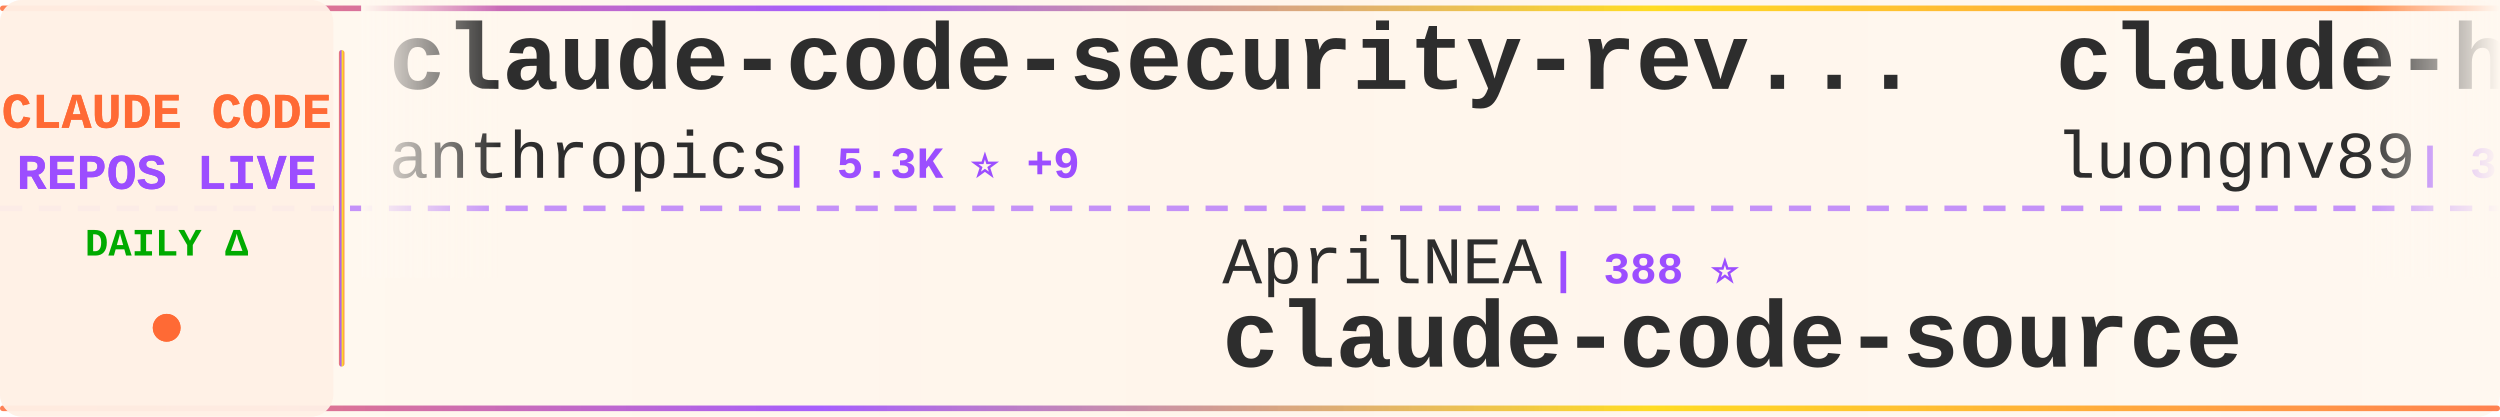
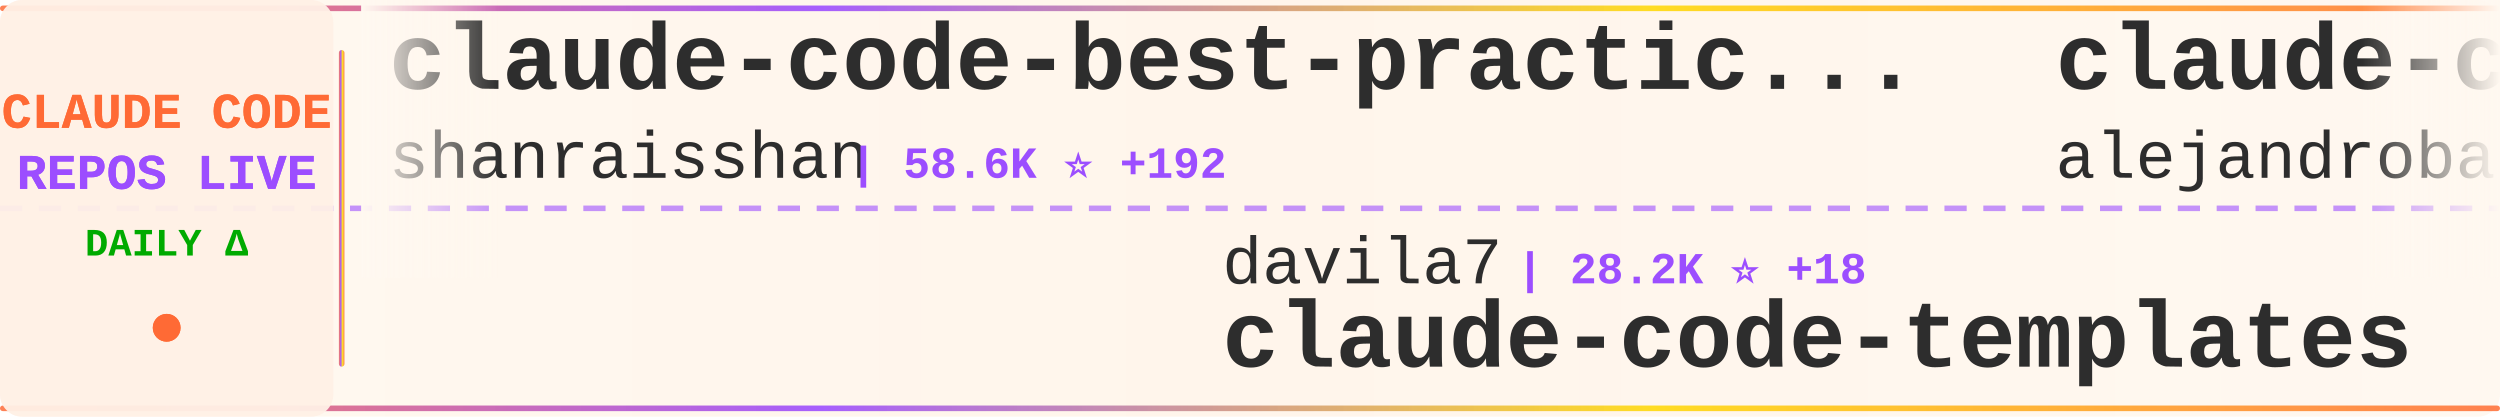
<svg xmlns="http://www.w3.org/2000/svg" width="900" height="150">
  <defs>
    <linearGradient id="tickerBg" x1="0%" y1="0%" x2="100%" y2="0%">
      <stop offset="0%" style="stop-color:#fff8f0;stop-opacity:0.98" />
      <stop offset="50%" style="stop-color:#fff5eb;stop-opacity:1" />
      <stop offset="100%" style="stop-color:#fff8f0;stop-opacity:0.98" />
    </linearGradient>
    <linearGradient id="borderGrad" x1="0%" y1="0%" x2="100%" y2="0%">
      <stop offset="0%" style="stop-color:#FF6B35;stop-opacity:0.85">
        <animate attributeName="stop-opacity" values="0.85;1;0.85" dur="2s" repeatCount="indefinite" />
      </stop>
      <stop offset="33%" style="stop-color:#9C4EFF;stop-opacity:0.9">
        <animate attributeName="stop-opacity" values="0.9;1;0.9" dur="2.2s" repeatCount="indefinite" />
      </stop>
      <stop offset="66%" style="stop-color:#FFD700;stop-opacity:0.85">
        <animate attributeName="stop-opacity" values="0.85;1;0.85" dur="1.8s" repeatCount="indefinite" />
      </stop>
      <stop offset="100%" style="stop-color:#FF6B35;stop-opacity:0.85">
        <animate attributeName="stop-opacity" values="0.85;1;0.85" dur="2s" repeatCount="indefinite" />
      </stop>
    </linearGradient>
    <filter id="textGlow">
      <feGaussianBlur stdDeviation="0.15" result="coloredBlur" />
      <feMerge>
        <feMergeNode in="coloredBlur" />
        <feMergeNode in="SourceGraphic" />
      </feMerge>
    </filter>
    <filter id="metricGlow">
      <feGaussianBlur stdDeviation="0.2" result="coloredBlur" />
      <feMerge>
        <feMergeNode in="coloredBlur" />
        <feMergeNode in="SourceGraphic" />
      </feMerge>
    </filter>
    <linearGradient id="leftFade" x1="0%" y1="0%" x2="100%" y2="0%">
      <stop offset="0%" style="stop-color:#fff8f0;stop-opacity:1" />
      <stop offset="100%" style="stop-color:#fff8f0;stop-opacity:0" />
    </linearGradient>
    <linearGradient id="rightFade" x1="0%" y1="0%" x2="100%" y2="0%">
      <stop offset="0%" style="stop-color:#fff8f0;stop-opacity:0" />
      <stop offset="100%" style="stop-color:#fff8f0;stop-opacity:1" />
    </linearGradient>
  </defs>
  <rect width="900" height="150" fill="url(#tickerBg)" rx="8" />
  <rect x="0" y="2" width="900" height="2" fill="url(#borderGrad)" rx="1" />
  <rect x="0" y="146" width="900" height="2" fill="url(#borderGrad)" rx="1" />
  <line x1="0" y1="75" x2="900" y2="75" stroke="#9C4EFF" stroke-width="2" stroke-dasharray="8 6" opacity="0.6" />
  <rect x="0" y="0" width="120" height="150" fill="#fff0e6" opacity="0.95" rx="8" />
  <text x="60" y="46" font-family="'Courier New', monospace" font-size="18" font-weight="bold" fill="#FF6B35" text-anchor="middle" filter="url(#textGlow)">
    CLAUDE CODE
  </text>
  <text x="60" y="68" font-family="'Courier New', monospace" font-size="18" font-weight="bold" fill="#9C4EFF" text-anchor="middle" filter="url(#textGlow)">
    REPOS LIVE
  </text>
  <text x="60" y="92" font-family="'Courier New', monospace" font-size="14" font-weight="bold" fill="#00aa00" text-anchor="middle">
    DAILY Δ
  </text>
  <circle cx="60" cy="118" r="5" fill="#FF6B35" filter="url(#metricGlow)">
    <animate attributeName="r" values="4;6;4" dur="1.5s" repeatCount="indefinite" />
    <animate attributeName="opacity" values="0.6;1;0.6" dur="1.5s" repeatCount="indefinite" />
  </circle>
  <rect x="122" y="18" width="2" height="114" fill="url(#borderGrad)" rx="1" />
  <clipPath id="tickerClip">
    <rect x="130" y="0" width="770" height="150" />
  </clipPath>
  <g clip-path="url(#tickerClip)">
    <g id="tickerItems">
      <animateTransform attributeName="transform" attributeType="XML" type="translate" from="0 0" to="-3000 0" dur="54s" repeatCount="indefinite" />
      <g transform="translate(0, 0)">
-         <text x="140" y="32" font-family="'Courier New', monospace" font-size="34" font-weight="bold" fill="#2d2d2d">claude-code-security-rev...</text>
-         <text x="140" y="64" font-family="'Courier New', monospace" font-size="24" font-weight="normal" fill="#2d2d2d" opacity="1.0">anthropics</text>
-         <text x="282" y="64" font-family="'Courier New', monospace" font-size="16" font-weight="bold" fill="#9C4EFF"> | 5.3K ⭐ +9</text>
+         <text x="140" y="32" font-family="'Courier New', monospace" font-size="34" font-weight="bold" fill="#2d2d2d">claude-code-best-practic...</text>
+         <text x="140" y="64" font-family="'Courier New', monospace" font-size="24" font-weight="normal" fill="#2d2d2d" opacity="1.0">shanraisshan</text>
+         <text x="306" y="64" font-family="'Courier New', monospace" font-size="16" font-weight="bold" fill="#9C4EFF"> | 58.6K ⭐ +192</text>
      </g>
      <g transform="translate(300, 0)">
-         <text x="140" y="102" font-family="'Courier New', monospace" font-size="24" font-weight="normal" fill="#2d2d2d" opacity="1.0">AprilNEA</text>
-         <text x="258" y="102" font-family="'Courier New', monospace" font-size="16" font-weight="bold" fill="#9C4EFF"> | 388 ⭐</text>
-         <text x="140" y="132" font-family="'Courier New', monospace" font-size="34" font-weight="bold" fill="#2d2d2d">claude-code-source</text>
+         <text x="140" y="102" font-family="'Courier New', monospace" font-size="24" font-weight="normal" fill="#2d2d2d" opacity="1.0">davila7</text>
+         <text x="246" y="102" font-family="'Courier New', monospace" font-size="16" font-weight="bold" fill="#9C4EFF"> | 28.2K ⭐ +18</text>
+         <text x="140" y="132" font-family="'Courier New', monospace" font-size="34" font-weight="bold" fill="#2d2d2d">claude-code-templates</text>
      </g>
      <g transform="translate(600, 0)">
-         <text x="140" y="32" font-family="'Courier New', monospace" font-size="34" font-weight="bold" fill="#2d2d2d">claude-howto</text>
-         <text x="140" y="64" font-family="'Courier New', monospace" font-size="24" font-weight="normal" fill="#2d2d2d" opacity="1.0">luongnv89</text>
-         <text x="270" y="64" font-family="'Courier New', monospace" font-size="16" font-weight="bold" fill="#9C4EFF"> | 37.8K ⭐ +66</text>
+         <text x="140" y="32" font-family="'Courier New', monospace" font-size="34" font-weight="bold" fill="#2d2d2d">claude-code-from-source</text>
+         <text x="140" y="64" font-family="'Courier New', monospace" font-size="24" font-weight="normal" fill="#2d2d2d" opacity="1.0">alejandrobalderas</text>
+         <text x="366" y="64" font-family="'Courier New', monospace" font-size="16" font-weight="bold" fill="#9C4EFF"> | 2.3K ⭐ +13</text>
      </g>
      <g transform="translate(900, 0)">
-         <text x="140" y="102" font-family="'Courier New', monospace" font-size="24" font-weight="normal" fill="#2d2d2d" opacity="1.0">Cranot</text>
-         <text x="234" y="102" font-family="'Courier New', monospace" font-size="16" font-weight="bold" fill="#9C4EFF"> | 2.8K ⭐ +3</text>
-         <text x="140" y="132" font-family="'Courier New', monospace" font-size="34" font-weight="bold" fill="#2d2d2d">claude-code-guide</text>
+         <text x="140" y="102" font-family="'Courier New', monospace" font-size="24" font-weight="normal" fill="#2d2d2d" opacity="1.0">nicedreamzapp</text>
+         <text x="318" y="102" font-family="'Courier New', monospace" font-size="16" font-weight="bold" fill="#9C4EFF"> | 2.8K ⭐ +5</text>
+         <text x="140" y="132" font-family="'Courier New', monospace" font-size="34" font-weight="bold" fill="#2d2d2d">claude-code-local</text>
      </g>
      <g transform="translate(1200, 0)">
+         <text x="140" y="32" font-family="'Courier New', monospace" font-size="34" font-weight="bold" fill="#2d2d2d">claude-code-reverse</text>
+         <text x="140" y="64" font-family="'Courier New', monospace" font-size="24" font-weight="normal" fill="#2d2d2d" opacity="1.0">Yuyz0112</text>
+         <text x="258" y="64" font-family="'Courier New', monospace" font-size="16" font-weight="bold" fill="#9C4EFF"> | 2.4K ⭐</text>
+       </g>
+       <g transform="translate(1500, 0)">
+         <text x="140" y="102" font-family="'Courier New', monospace" font-size="24" font-weight="normal" fill="#2d2d2d" opacity="1.0">andrew-kramer-inno</text>
+         <text x="378" y="102" font-family="'Courier New', monospace" font-size="16" font-weight="bold" fill="#9C4EFF"> | 589 ⭐</text>
+         <text x="140" y="132" font-family="'Courier New', monospace" font-size="34" font-weight="bold" fill="#2d2d2d">claude-code-source-build</text>
+       </g>
+       <g transform="translate(1800, 0)">
        <text x="140" y="32" font-family="'Courier New', monospace" font-size="34" font-weight="bold" fill="#2d2d2d">claude-code-harness</text>
        <text x="140" y="64" font-family="'Courier New', monospace" font-size="24" font-weight="normal" fill="#2d2d2d" opacity="1.0">Chachamaru127</text>
        <text x="318" y="64" font-family="'Courier New', monospace" font-size="16" font-weight="bold" fill="#9C4EFF"> | 2.8K ⭐ +12</text>
      </g>
-       <g transform="translate(1500, 0)">
-         <text x="140" y="102" font-family="'Courier New', monospace" font-size="24" font-weight="normal" fill="#2d2d2d" opacity="1.0">Alishahryar1</text>
-         <text x="306" y="102" font-family="'Courier New', monospace" font-size="16" font-weight="bold" fill="#9C4EFF"> | 36.2K ⭐ +251</text>
-         <text x="140" y="132" font-family="'Courier New', monospace" font-size="34" font-weight="bold" fill="#2d2d2d">free-claude-code</text>
-       </g>
-       <g transform="translate(1800, 0)">
-         <text x="140" y="32" font-family="'Courier New', monospace" font-size="34" font-weight="bold" fill="#2d2d2d">claude-code-sourcemap</text>
-         <text x="140" y="64" font-family="'Courier New', monospace" font-size="24" font-weight="normal" fill="#2d2d2d" opacity="1.0">Hyper66666</text>
-         <text x="282" y="64" font-family="'Courier New', monospace" font-size="16" font-weight="bold" fill="#9C4EFF"> | 216 ⭐</text>
-       </g>
      <g transform="translate(2100, 0)">
-         <text x="140" y="102" font-family="'Courier New', monospace" font-size="24" font-weight="normal" fill="#2d2d2d" opacity="1.0">SeemSeam</text>
-         <text x="258" y="102" font-family="'Courier New', monospace" font-size="16" font-weight="bold" fill="#9C4EFF"> | 3.0K ⭐ +9</text>
-         <text x="140" y="132" font-family="'Courier New', monospace" font-size="34" font-weight="bold" fill="#2d2d2d">claude_codex_bridge</text>
+         <text x="140" y="102" font-family="'Courier New', monospace" font-size="24" font-weight="normal" fill="#2d2d2d" opacity="1.0">JrCx7scC</text>
+         <text x="258" y="102" font-family="'Courier New', monospace" font-size="16" font-weight="bold" fill="#9C4EFF"> | 370 ⭐</text>
+         <text x="140" y="132" font-family="'Courier New', monospace" font-size="34" font-weight="bold" fill="#2d2d2d">claude-code-source</text>
      </g>
      <g transform="translate(2400, 0)">
-         <text x="140" y="32" font-family="'Courier New', monospace" font-size="34" font-weight="bold" fill="#2d2d2d">claude-code-analysis</text>
-         <text x="140" y="64" font-family="'Courier New', monospace" font-size="24" font-weight="normal" fill="#2d2d2d" opacity="1.0">liuup</text>
-         <text x="222" y="64" font-family="'Courier New', monospace" font-size="16" font-weight="bold" fill="#9C4EFF"> | 3.2K ⭐ +14</text>
+         <text x="140" y="32" font-family="'Courier New', monospace" font-size="34" font-weight="bold" fill="#2d2d2d">claude-code-book</text>
+         <text x="140" y="64" font-family="'Courier New', monospace" font-size="24" font-weight="normal" fill="#2d2d2d" opacity="1.0">lintsinghua</text>
+         <text x="294" y="64" font-family="'Courier New', monospace" font-size="16" font-weight="bold" fill="#9C4EFF"> | 3.7K ⭐ +12</text>
      </g>
      <g transform="translate(2700, 0)">
-         <text x="140" y="102" font-family="'Courier New', monospace" font-size="24" font-weight="normal" fill="#2d2d2d" opacity="1.0">repowise-dev</text>
-         <text x="306" y="102" font-family="'Courier New', monospace" font-size="16" font-weight="bold" fill="#9C4EFF"> | 1.1K ⭐ +1</text>
-         <text x="140" y="132" font-family="'Courier New', monospace" font-size="34" font-weight="bold" fill="#2d2d2d">claude-code-prompts</text>
+         <text x="140" y="102" font-family="'Courier New', monospace" font-size="24" font-weight="normal" fill="#2d2d2d" opacity="1.0">diet103</text>
+         <text x="246" y="102" font-family="'Courier New', monospace" font-size="16" font-weight="bold" fill="#9C4EFF"> | 9.7K ⭐ +1</text>
+         <text x="140" y="132" font-family="'Courier New', monospace" font-size="34" font-weight="bold" fill="#2d2d2d">claude-code-infrastructu...</text>
      </g>
      <g transform="translate(3000, 0)">
-         <text x="140" y="32" font-family="'Courier New', monospace" font-size="34" font-weight="bold" fill="#2d2d2d">claude-code-security-rev...</text>
-         <text x="140" y="64" font-family="'Courier New', monospace" font-size="24" font-weight="normal" fill="#2d2d2d" opacity="1.0">anthropics</text>
-         <text x="282" y="64" font-family="'Courier New', monospace" font-size="16" font-weight="bold" fill="#9C4EFF"> | 5.3K ⭐ +9</text>
+         <text x="140" y="32" font-family="'Courier New', monospace" font-size="34" font-weight="bold" fill="#2d2d2d">claude-code-best-practic...</text>
+         <text x="140" y="64" font-family="'Courier New', monospace" font-size="24" font-weight="normal" fill="#2d2d2d" opacity="1.0">shanraisshan</text>
+         <text x="306" y="64" font-family="'Courier New', monospace" font-size="16" font-weight="bold" fill="#9C4EFF"> | 58.6K ⭐ +192</text>
      </g>
      <g transform="translate(3300, 0)">
-         <text x="140" y="102" font-family="'Courier New', monospace" font-size="24" font-weight="normal" fill="#2d2d2d" opacity="1.0">AprilNEA</text>
-         <text x="258" y="102" font-family="'Courier New', monospace" font-size="16" font-weight="bold" fill="#9C4EFF"> | 388 ⭐</text>
-         <text x="140" y="132" font-family="'Courier New', monospace" font-size="34" font-weight="bold" fill="#2d2d2d">claude-code-source</text>
+         <text x="140" y="102" font-family="'Courier New', monospace" font-size="24" font-weight="normal" fill="#2d2d2d" opacity="1.0">davila7</text>
+         <text x="246" y="102" font-family="'Courier New', monospace" font-size="16" font-weight="bold" fill="#9C4EFF"> | 28.2K ⭐ +18</text>
+         <text x="140" y="132" font-family="'Courier New', monospace" font-size="34" font-weight="bold" fill="#2d2d2d">claude-code-templates</text>
      </g>
      <g transform="translate(3600, 0)">
-         <text x="140" y="32" font-family="'Courier New', monospace" font-size="34" font-weight="bold" fill="#2d2d2d">claude-howto</text>
-         <text x="140" y="64" font-family="'Courier New', monospace" font-size="24" font-weight="normal" fill="#2d2d2d" opacity="1.0">luongnv89</text>
-         <text x="270" y="64" font-family="'Courier New', monospace" font-size="16" font-weight="bold" fill="#9C4EFF"> | 37.8K ⭐ +66</text>
+         <text x="140" y="32" font-family="'Courier New', monospace" font-size="34" font-weight="bold" fill="#2d2d2d">claude-code-from-source</text>
+         <text x="140" y="64" font-family="'Courier New', monospace" font-size="24" font-weight="normal" fill="#2d2d2d" opacity="1.0">alejandrobalderas</text>
+         <text x="366" y="64" font-family="'Courier New', monospace" font-size="16" font-weight="bold" fill="#9C4EFF"> | 2.3K ⭐ +13</text>
      </g>
      <g transform="translate(3900, 0)">
-         <text x="140" y="102" font-family="'Courier New', monospace" font-size="24" font-weight="normal" fill="#2d2d2d" opacity="1.0">Cranot</text>
-         <text x="234" y="102" font-family="'Courier New', monospace" font-size="16" font-weight="bold" fill="#9C4EFF"> | 2.8K ⭐ +3</text>
-         <text x="140" y="132" font-family="'Courier New', monospace" font-size="34" font-weight="bold" fill="#2d2d2d">claude-code-guide</text>
+         <text x="140" y="102" font-family="'Courier New', monospace" font-size="24" font-weight="normal" fill="#2d2d2d" opacity="1.0">nicedreamzapp</text>
+         <text x="318" y="102" font-family="'Courier New', monospace" font-size="16" font-weight="bold" fill="#9C4EFF"> | 2.8K ⭐ +5</text>
+         <text x="140" y="132" font-family="'Courier New', monospace" font-size="34" font-weight="bold" fill="#2d2d2d">claude-code-local</text>
      </g>
    </g>
  </g>
  <rect x="130" y="0" width="50" height="100" fill="url(#leftFade)" />
  <rect x="850" y="0" width="50" height="100" fill="url(#rightFade)" />
</svg>
